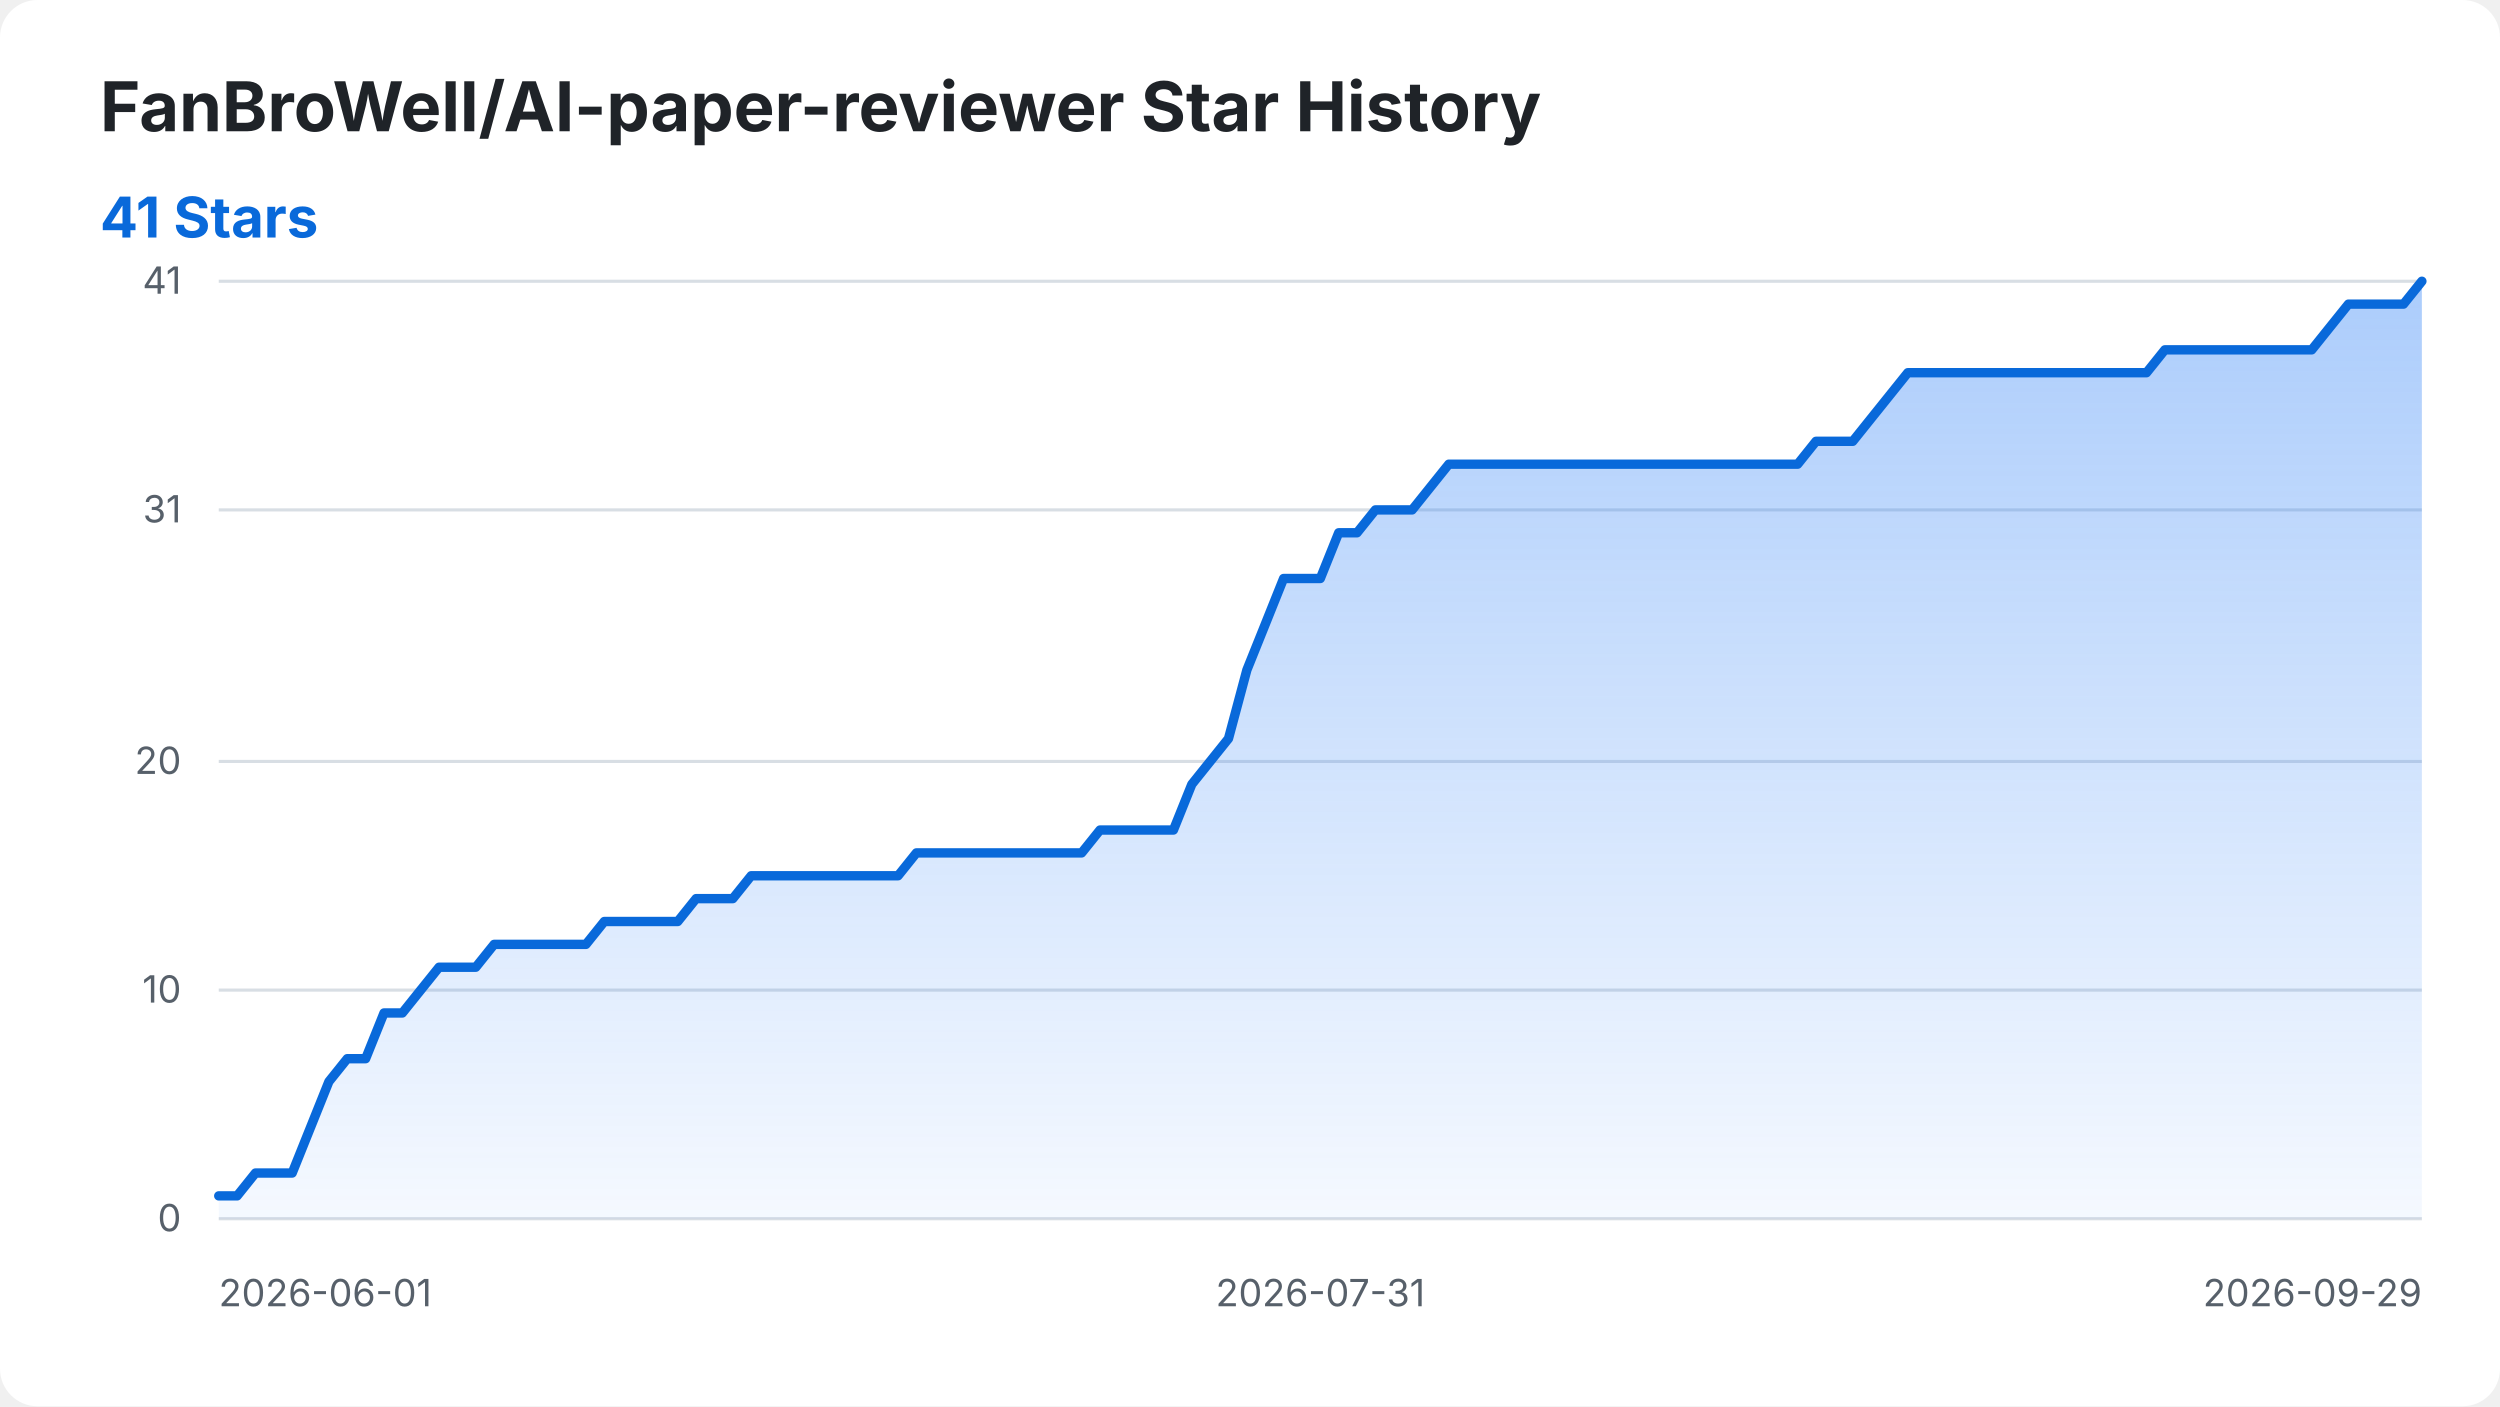
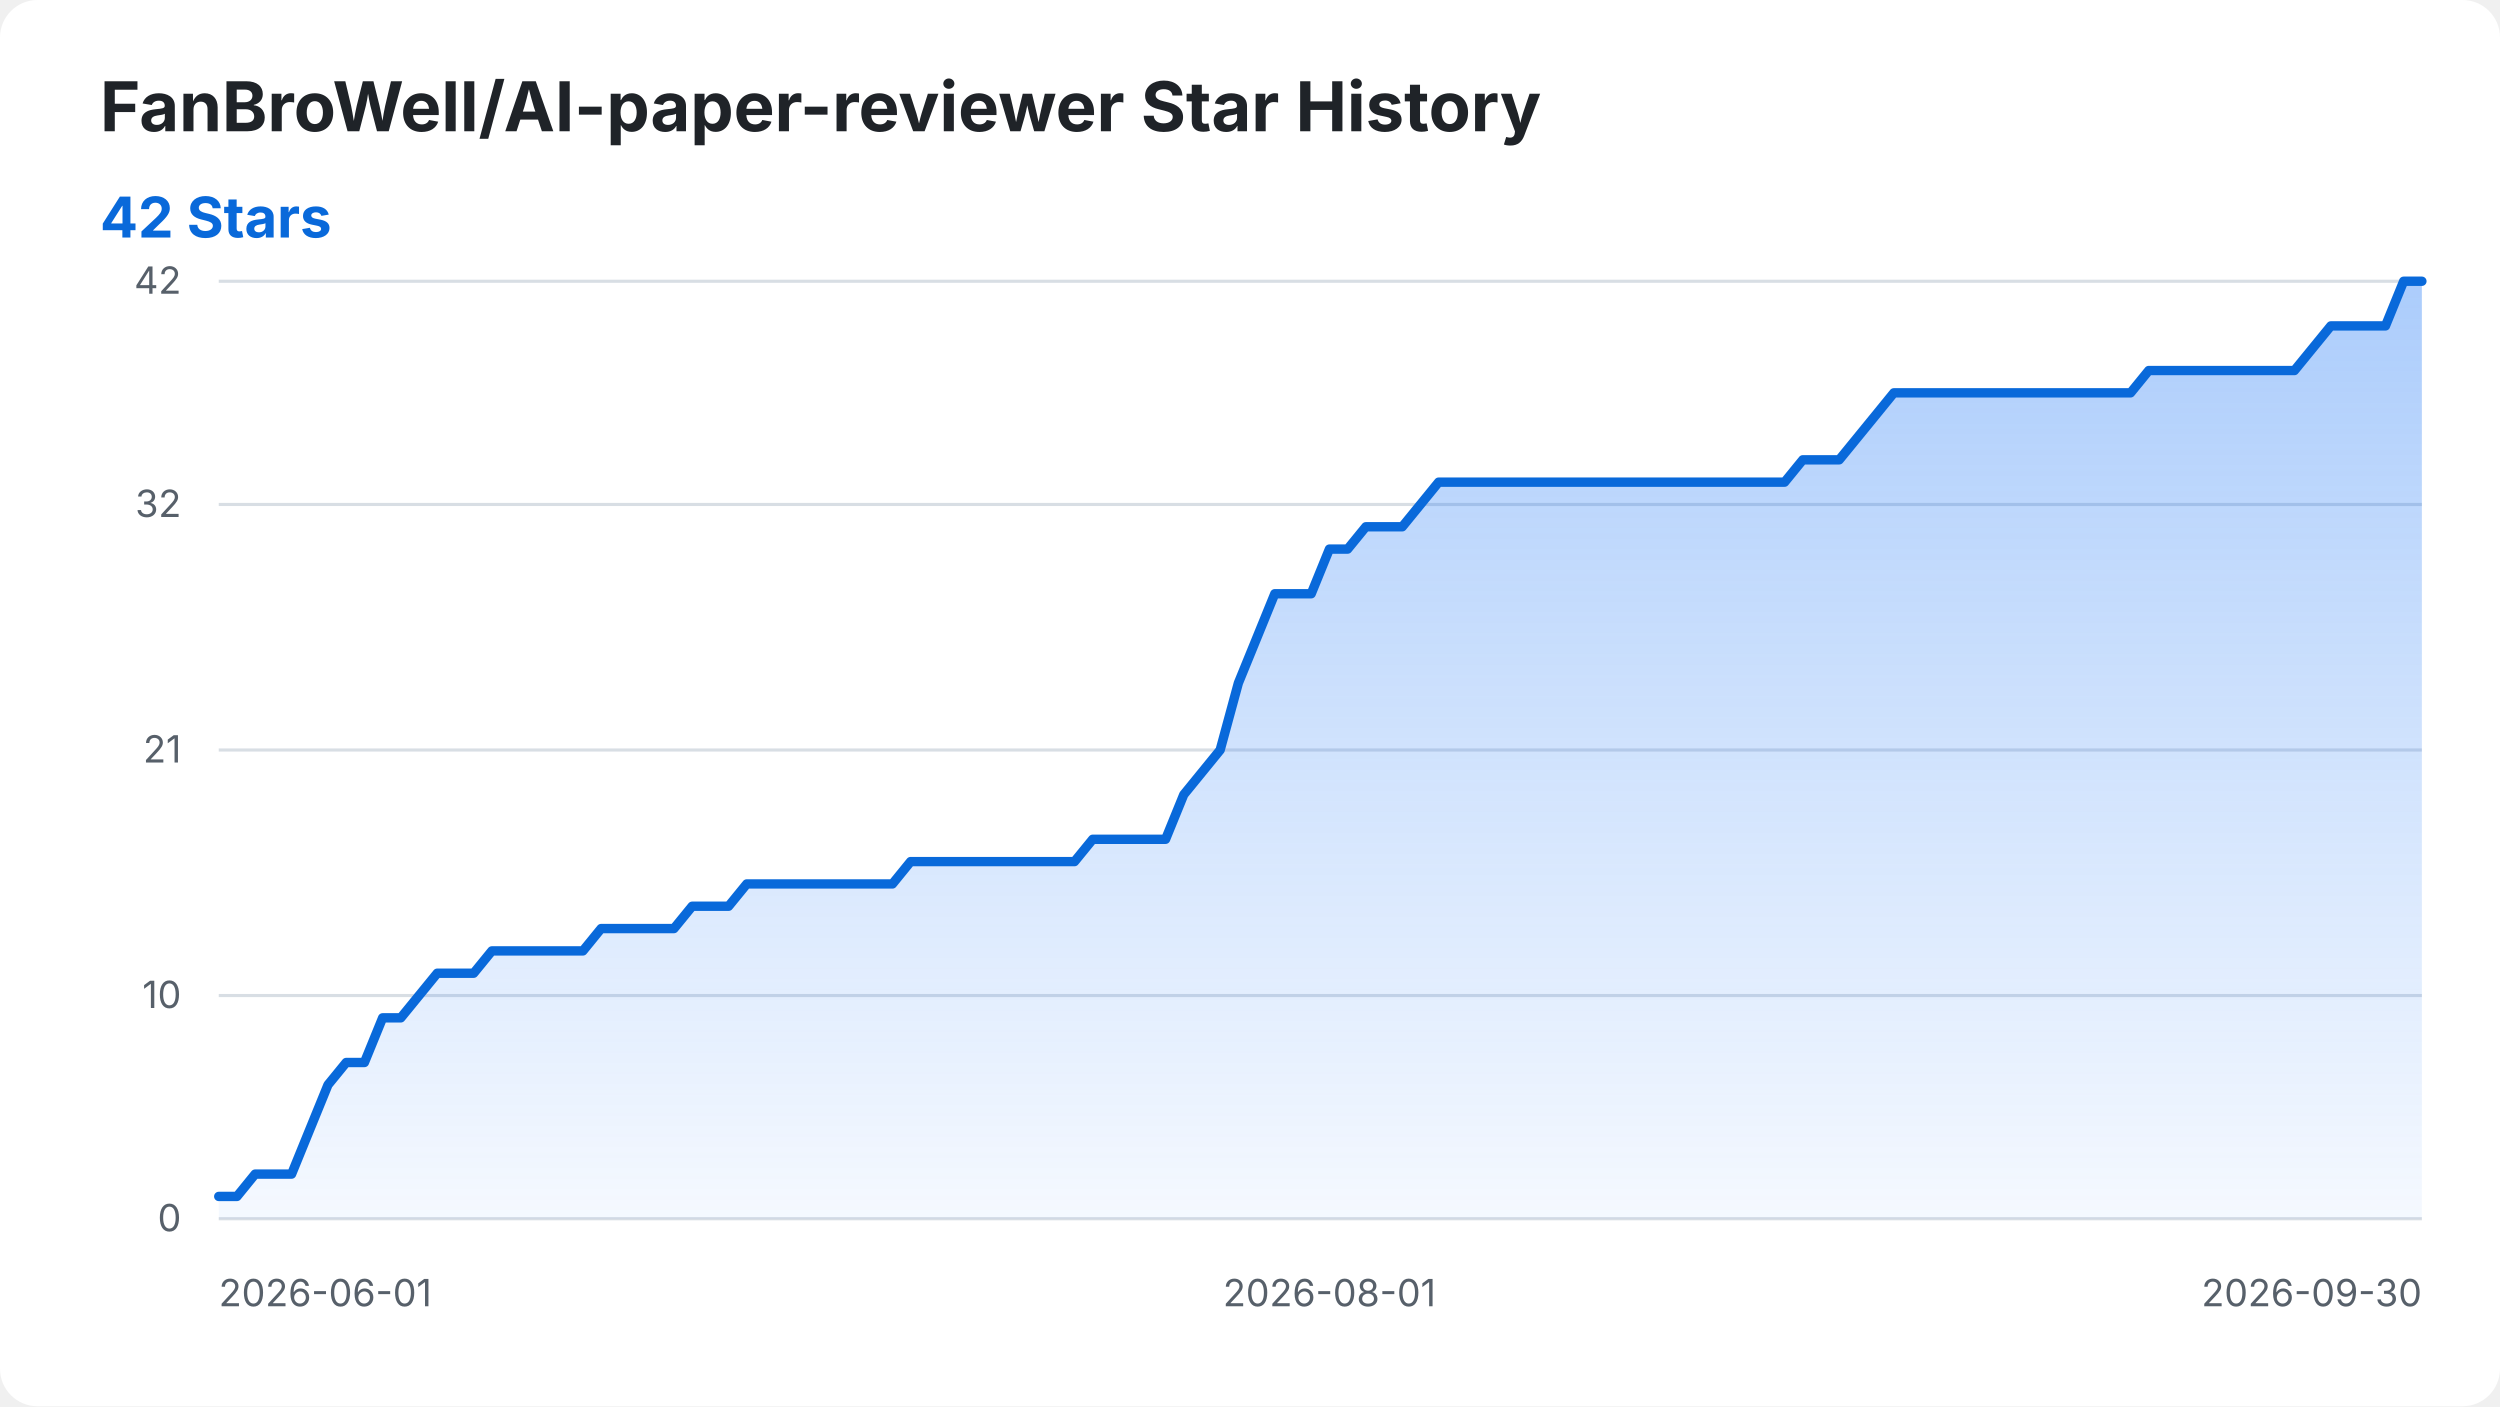
<svg xmlns="http://www.w3.org/2000/svg" width="800" height="450" viewBox="0 0 800 450" role="img" aria-labelledby="title desc">
  <style>
    .background { fill: #ffffff; }
    .title { fill: #1f2328; font: 700 22px -apple-system, BlinkMacSystemFont, "Segoe UI", sans-serif; }
    .summary { fill: #0969da; font: 700 18px -apple-system, BlinkMacSystemFont, "Segoe UI", sans-serif; }
    .axis-label { fill: #57606a; font: 12px -apple-system, BlinkMacSystemFont, "Segoe UI", sans-serif; }
    .grid { stroke: #d8dee4; stroke-width: 1; }
    .star-area { fill: url(#area-gradient); }
    .star-line { fill: none; stroke: #0969da; stroke-width: 3; stroke-linecap: round; stroke-linejoin: round; }
    @media (prefers-color-scheme: dark) {
      .background { fill: #0d1117; }
      .title { fill: #f0f6fc; }
      .axis-label { fill: #8b949e; }
      .grid { stroke: #30363d; }
      .summary { fill: #58a6ff; }
      .star-line { stroke: #58a6ff; }
    }
  </style>
  <defs>
    <linearGradient id="area-gradient" x1="0" y1="0" x2="0" y2="1">
      <stop offset="0%" stop-color="#2f81f7" stop-opacity="0.40" />
      <stop offset="100%" stop-color="#2f81f7" stop-opacity="0.05" />
    </linearGradient>
  </defs>
  <rect class="background" width="800" height="450" rx="12" />
  <text class="title" x="32" y="42">FanBroWell/AI-paper-reviewer Star History</text>
-   <text class="summary" x="32" y="76">41 Stars</text>
+   <text class="summary" x="32" y="76">42 Stars</text>
  <line class="grid" x1="70" y1="390.00" x2="775" y2="390.00" />
  <text class="axis-label" x="58" y="394.00" text-anchor="end">0</text>
-   <line class="grid" x1="70" y1="316.83" x2="775" y2="316.83" />
-   <text class="axis-label" x="58" y="320.83" text-anchor="end">10</text>
-   <line class="grid" x1="70" y1="243.66" x2="775" y2="243.66" />
-   <text class="axis-label" x="58" y="247.66" text-anchor="end">20</text>
-   <line class="grid" x1="70" y1="163.17" x2="775" y2="163.17" />
-   <text class="axis-label" x="58" y="167.17" text-anchor="end">31</text>
+   <line class="grid" x1="70" y1="318.57" x2="775" y2="318.57" />
+   <text class="axis-label" x="58" y="322.57" text-anchor="end">10</text>
+   <line class="grid" x1="70" y1="240.00" x2="775" y2="240.00" />
+   <text class="axis-label" x="58" y="244.00" text-anchor="end">21</text>
+   <line class="grid" x1="70" y1="161.43" x2="775" y2="161.43" />
+   <text class="axis-label" x="58" y="165.43" text-anchor="end">32</text>
  <line class="grid" x1="70" y1="90.00" x2="775" y2="90.00" />
-   <text class="axis-label" x="58" y="94.00" text-anchor="end">41</text>
+   <text class="axis-label" x="58" y="94.00" text-anchor="end">42</text>
  <text class="axis-label" x="70.00" y="418" text-anchor="start">2026-06-01</text>
-   <text class="axis-label" x="422.50" y="418" text-anchor="middle">2026-07-31</text>
-   <text class="axis-label" x="775.00" y="418" text-anchor="end">2026-09-29</text>
-   <path class="star-area" d="M 70.00 390.00 L 70.00 382.68 L 75.88 382.68 L 81.75 375.37 L 87.62 375.37 L 93.50 375.37 L 99.38 360.73 L 105.25 346.10 L 111.12 338.78 L 117.00 338.78 L 122.88 324.15 L 128.75 324.15 L 134.62 316.83 L 140.50 309.51 L 146.38 309.51 L 152.25 309.51 L 158.12 302.20 L 164.00 302.20 L 169.88 302.20 L 175.75 302.20 L 181.62 302.20 L 187.50 302.20 L 193.38 294.88 L 199.25 294.88 L 205.12 294.88 L 211.00 294.88 L 216.88 294.88 L 222.75 287.56 L 228.62 287.56 L 234.50 287.56 L 240.38 280.24 L 246.25 280.24 L 252.12 280.24 L 258.00 280.24 L 263.88 280.24 L 269.75 280.24 L 275.62 280.24 L 281.50 280.24 L 287.38 280.24 L 293.25 272.93 L 299.12 272.93 L 305.00 272.93 L 310.88 272.93 L 316.75 272.93 L 322.62 272.93 L 328.50 272.93 L 334.38 272.93 L 340.25 272.93 L 346.12 272.93 L 352.00 265.61 L 357.88 265.61 L 363.75 265.61 L 369.62 265.61 L 375.50 265.61 L 381.38 250.98 L 387.25 243.66 L 393.12 236.34 L 399.00 214.39 L 404.88 199.76 L 410.75 185.12 L 416.62 185.12 L 422.50 185.12 L 428.38 170.49 L 434.25 170.49 L 440.12 163.17 L 446.00 163.17 L 451.88 163.17 L 457.75 155.85 L 463.62 148.54 L 469.50 148.54 L 475.38 148.54 L 481.25 148.54 L 487.12 148.54 L 493.00 148.54 L 498.88 148.54 L 504.75 148.54 L 510.62 148.54 L 516.50 148.54 L 522.38 148.54 L 528.25 148.54 L 534.12 148.54 L 540.00 148.54 L 545.88 148.54 L 551.75 148.54 L 557.62 148.54 L 563.50 148.54 L 569.38 148.54 L 575.25 148.54 L 581.12 141.22 L 587.00 141.22 L 592.88 141.22 L 598.75 133.90 L 604.62 126.59 L 610.50 119.27 L 616.38 119.27 L 622.25 119.27 L 628.12 119.27 L 634.00 119.27 L 639.88 119.27 L 645.75 119.27 L 651.62 119.27 L 657.50 119.27 L 663.38 119.27 L 669.25 119.27 L 675.12 119.27 L 681.00 119.27 L 686.88 119.27 L 692.75 111.95 L 698.62 111.95 L 704.50 111.95 L 710.38 111.95 L 716.25 111.95 L 722.12 111.95 L 728.00 111.95 L 733.88 111.95 L 739.75 111.95 L 745.62 104.63 L 751.50 97.32 L 757.38 97.32 L 763.25 97.32 L 769.12 97.32 L 775.00 90.00 L 775.00 390.00 Z" />
-   <path class="star-line" d="M 70.00 382.68 L 75.88 382.68 L 81.75 375.37 L 87.62 375.37 L 93.50 375.37 L 99.38 360.73 L 105.25 346.10 L 111.12 338.78 L 117.00 338.78 L 122.88 324.15 L 128.75 324.15 L 134.62 316.83 L 140.50 309.51 L 146.38 309.51 L 152.25 309.51 L 158.12 302.20 L 164.00 302.20 L 169.88 302.20 L 175.75 302.20 L 181.62 302.20 L 187.50 302.20 L 193.38 294.88 L 199.25 294.88 L 205.12 294.88 L 211.00 294.88 L 216.88 294.88 L 222.75 287.56 L 228.62 287.56 L 234.50 287.56 L 240.38 280.24 L 246.25 280.24 L 252.12 280.24 L 258.00 280.24 L 263.88 280.24 L 269.75 280.24 L 275.62 280.24 L 281.50 280.24 L 287.38 280.24 L 293.25 272.93 L 299.12 272.93 L 305.00 272.93 L 310.88 272.93 L 316.75 272.93 L 322.62 272.93 L 328.50 272.93 L 334.38 272.93 L 340.25 272.93 L 346.12 272.93 L 352.00 265.61 L 357.88 265.61 L 363.75 265.61 L 369.62 265.61 L 375.50 265.61 L 381.38 250.98 L 387.25 243.66 L 393.12 236.34 L 399.00 214.39 L 404.88 199.76 L 410.75 185.12 L 416.62 185.12 L 422.50 185.12 L 428.38 170.49 L 434.25 170.49 L 440.12 163.17 L 446.00 163.17 L 451.88 163.17 L 457.75 155.85 L 463.62 148.54 L 469.50 148.54 L 475.38 148.54 L 481.25 148.54 L 487.12 148.54 L 493.00 148.54 L 498.88 148.54 L 504.75 148.54 L 510.62 148.54 L 516.50 148.54 L 522.38 148.54 L 528.25 148.54 L 534.12 148.54 L 540.00 148.54 L 545.88 148.54 L 551.75 148.54 L 557.62 148.54 L 563.50 148.54 L 569.38 148.54 L 575.25 148.54 L 581.12 141.22 L 587.00 141.22 L 592.88 141.22 L 598.75 133.90 L 604.62 126.59 L 610.50 119.27 L 616.38 119.27 L 622.25 119.27 L 628.12 119.27 L 634.00 119.27 L 639.88 119.27 L 645.75 119.27 L 651.62 119.27 L 657.50 119.27 L 663.38 119.27 L 669.25 119.27 L 675.12 119.27 L 681.00 119.27 L 686.88 119.27 L 692.75 111.95 L 698.62 111.95 L 704.50 111.95 L 710.38 111.95 L 716.25 111.95 L 722.12 111.95 L 728.00 111.95 L 733.88 111.95 L 739.75 111.95 L 745.62 104.63 L 751.50 97.32 L 757.38 97.32 L 763.25 97.32 L 769.12 97.32 L 775.00 90.00" />
+   <text class="axis-label" x="425.41" y="418" text-anchor="middle">2026-08-01</text>
+   <text class="axis-label" x="775.00" y="418" text-anchor="end">2026-09-30</text>
+   <path class="star-area" d="M 70.00 390.00 L 70.00 382.86 L 75.83 382.86 L 81.65 375.71 L 87.48 375.71 L 93.31 375.71 L 99.13 361.43 L 104.96 347.14 L 110.79 340.00 L 116.61 340.00 L 122.44 325.71 L 128.26 325.71 L 134.09 318.57 L 139.92 311.43 L 145.74 311.43 L 151.57 311.43 L 157.40 304.29 L 163.22 304.29 L 169.05 304.29 L 174.88 304.29 L 180.70 304.29 L 186.53 304.29 L 192.36 297.14 L 198.18 297.14 L 204.01 297.14 L 209.83 297.14 L 215.66 297.14 L 221.49 290.00 L 227.31 290.00 L 233.14 290.00 L 238.97 282.86 L 244.79 282.86 L 250.62 282.86 L 256.45 282.86 L 262.27 282.86 L 268.10 282.86 L 273.93 282.86 L 279.75 282.86 L 285.58 282.86 L 291.40 275.71 L 297.23 275.71 L 303.06 275.71 L 308.88 275.71 L 314.71 275.71 L 320.54 275.71 L 326.36 275.71 L 332.19 275.71 L 338.02 275.71 L 343.84 275.71 L 349.67 268.57 L 355.50 268.57 L 361.32 268.57 L 367.15 268.57 L 372.98 268.57 L 378.80 254.29 L 384.63 247.14 L 390.45 240.00 L 396.28 218.57 L 402.11 204.29 L 407.93 190.00 L 413.76 190.00 L 419.59 190.00 L 425.41 175.71 L 431.24 175.71 L 437.07 168.57 L 442.89 168.57 L 448.72 168.57 L 454.55 161.43 L 460.37 154.29 L 466.20 154.29 L 472.02 154.29 L 477.85 154.29 L 483.68 154.29 L 489.50 154.29 L 495.33 154.29 L 501.16 154.29 L 506.98 154.29 L 512.81 154.29 L 518.64 154.29 L 524.46 154.29 L 530.29 154.29 L 536.12 154.29 L 541.94 154.29 L 547.77 154.29 L 553.60 154.29 L 559.42 154.29 L 565.25 154.29 L 571.07 154.29 L 576.90 147.14 L 582.73 147.14 L 588.55 147.14 L 594.38 140.00 L 600.21 132.86 L 606.03 125.71 L 611.86 125.71 L 617.69 125.71 L 623.51 125.71 L 629.34 125.71 L 635.17 125.71 L 640.99 125.71 L 646.82 125.71 L 652.64 125.71 L 658.47 125.71 L 664.30 125.71 L 670.12 125.71 L 675.95 125.71 L 681.78 125.71 L 687.60 118.57 L 693.43 118.57 L 699.26 118.57 L 705.08 118.57 L 710.91 118.57 L 716.74 118.57 L 722.56 118.57 L 728.39 118.57 L 734.21 118.57 L 740.04 111.43 L 745.87 104.29 L 751.69 104.29 L 757.52 104.29 L 763.35 104.29 L 769.17 90.00 L 775.00 90.00 L 775.00 390.00 Z" />
+   <path class="star-line" d="M 70.00 382.86 L 75.83 382.86 L 81.65 375.71 L 87.48 375.71 L 93.31 375.71 L 99.13 361.43 L 104.96 347.14 L 110.79 340.00 L 116.61 340.00 L 122.44 325.71 L 128.26 325.71 L 134.09 318.57 L 139.92 311.43 L 145.74 311.43 L 151.57 311.43 L 157.40 304.29 L 163.22 304.29 L 169.05 304.29 L 174.88 304.29 L 180.70 304.29 L 186.53 304.29 L 192.36 297.14 L 198.18 297.14 L 204.01 297.14 L 209.83 297.14 L 215.66 297.14 L 221.49 290.00 L 227.31 290.00 L 233.14 290.00 L 238.97 282.86 L 244.79 282.86 L 250.62 282.86 L 256.45 282.86 L 262.27 282.86 L 268.10 282.86 L 273.93 282.86 L 279.75 282.86 L 285.58 282.86 L 291.40 275.71 L 297.23 275.71 L 303.06 275.71 L 308.88 275.71 L 314.71 275.71 L 320.54 275.71 L 326.36 275.71 L 332.19 275.71 L 338.02 275.71 L 343.84 275.71 L 349.67 268.57 L 355.50 268.57 L 361.32 268.57 L 367.15 268.57 L 372.98 268.57 L 378.80 254.29 L 384.63 247.14 L 390.45 240.00 L 396.28 218.57 L 402.11 204.29 L 407.93 190.00 L 413.76 190.00 L 419.59 190.00 L 425.41 175.71 L 431.24 175.71 L 437.07 168.57 L 442.89 168.57 L 448.72 168.57 L 454.55 161.43 L 460.37 154.29 L 466.20 154.29 L 472.02 154.29 L 477.85 154.29 L 483.68 154.29 L 489.50 154.29 L 495.33 154.29 L 501.16 154.29 L 506.98 154.29 L 512.81 154.29 L 518.64 154.29 L 524.46 154.29 L 530.29 154.29 L 536.12 154.29 L 541.94 154.29 L 547.77 154.29 L 553.60 154.29 L 559.42 154.29 L 565.25 154.29 L 571.07 154.29 L 576.90 147.14 L 582.73 147.14 L 588.55 147.14 L 594.38 140.00 L 600.21 132.86 L 606.03 125.71 L 611.86 125.71 L 617.69 125.71 L 623.51 125.71 L 629.34 125.71 L 635.17 125.71 L 640.99 125.71 L 646.82 125.71 L 652.64 125.71 L 658.47 125.71 L 664.30 125.71 L 670.12 125.71 L 675.95 125.71 L 681.78 125.71 L 687.60 118.57 L 693.43 118.57 L 699.26 118.57 L 705.08 118.57 L 710.91 118.57 L 716.74 118.57 L 722.56 118.57 L 728.39 118.57 L 734.21 118.57 L 740.04 111.43 L 745.87 104.29 L 751.69 104.29 L 757.52 104.29 L 763.35 104.29 L 769.17 90.00 L 775.00 90.00" />
</svg>
